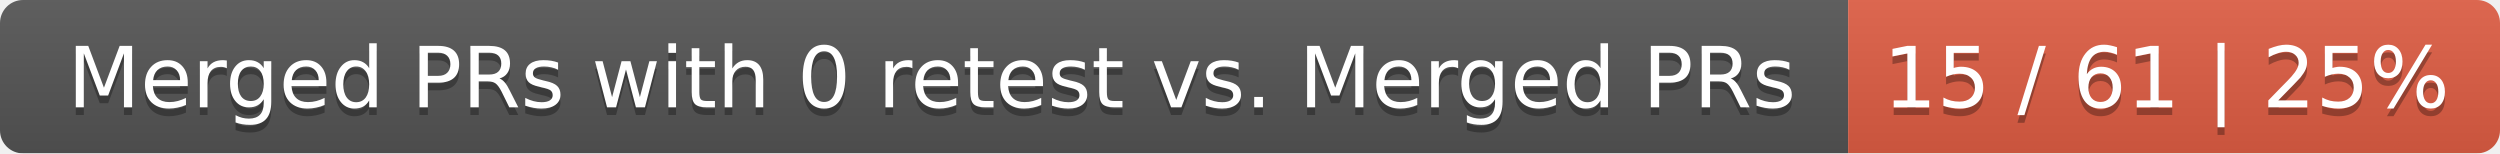
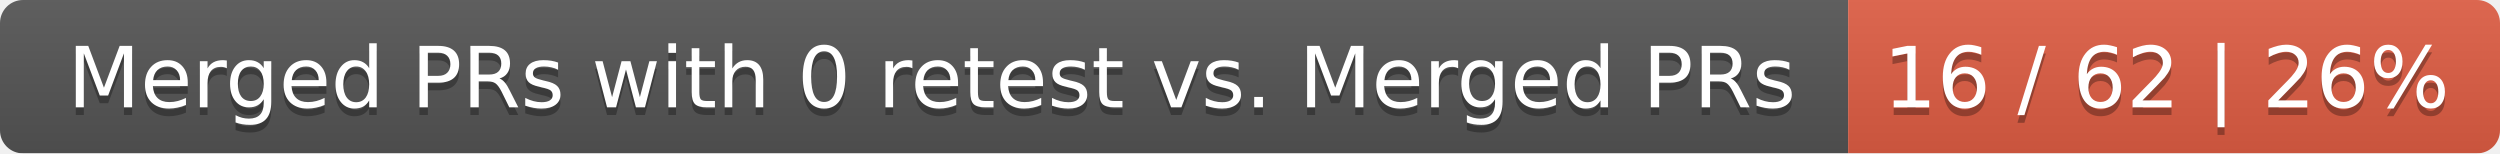
<svg xmlns="http://www.w3.org/2000/svg" width="326" height="20">
  <linearGradient id="smooth" x2="0" y2="100%">
    <stop offset="0" stop-color="#bbb" stop-opacity=".1" />
    <stop offset="1" stop-opacity=".1" />
  </linearGradient>
  <mask id="round">
    <rect width="326" height="20" rx="3" fill="#fff" />
  </mask>
  <g mask="url(#round)">
    <rect width="241" height="20" fill="#555" />
    <rect x="241" width="85" height="20" fill="#e05d44" />
    <rect width="326" height="20" fill="url(#smooth)" />
  </g>
  <g fill="#fff" text-anchor="middle" font-family="DejaVu Sans,Verdana,Geneva,sans-serif" font-size="11">
    <text x="121.5" y="15" fill="#010101" fill-opacity=".3">Merged PRs with 0 retest vs. Merged PRs</text>
    <text x="121.5" y="14">Merged PRs with 0 retest vs. Merged PRs</text>
-     <text x="282.5" y="15" fill="#010101" fill-opacity=".3">15 / 61 | 25%</text>
-     <text x="282.5" y="14">15 / 61 | 25%</text>
+     <text x="282.5" y="15" fill="#010101" fill-opacity=".3">16 / 62 | 26%</text>
+     <text x="282.5" y="14">16 / 62 | 26%</text>
  </g>
</svg>
